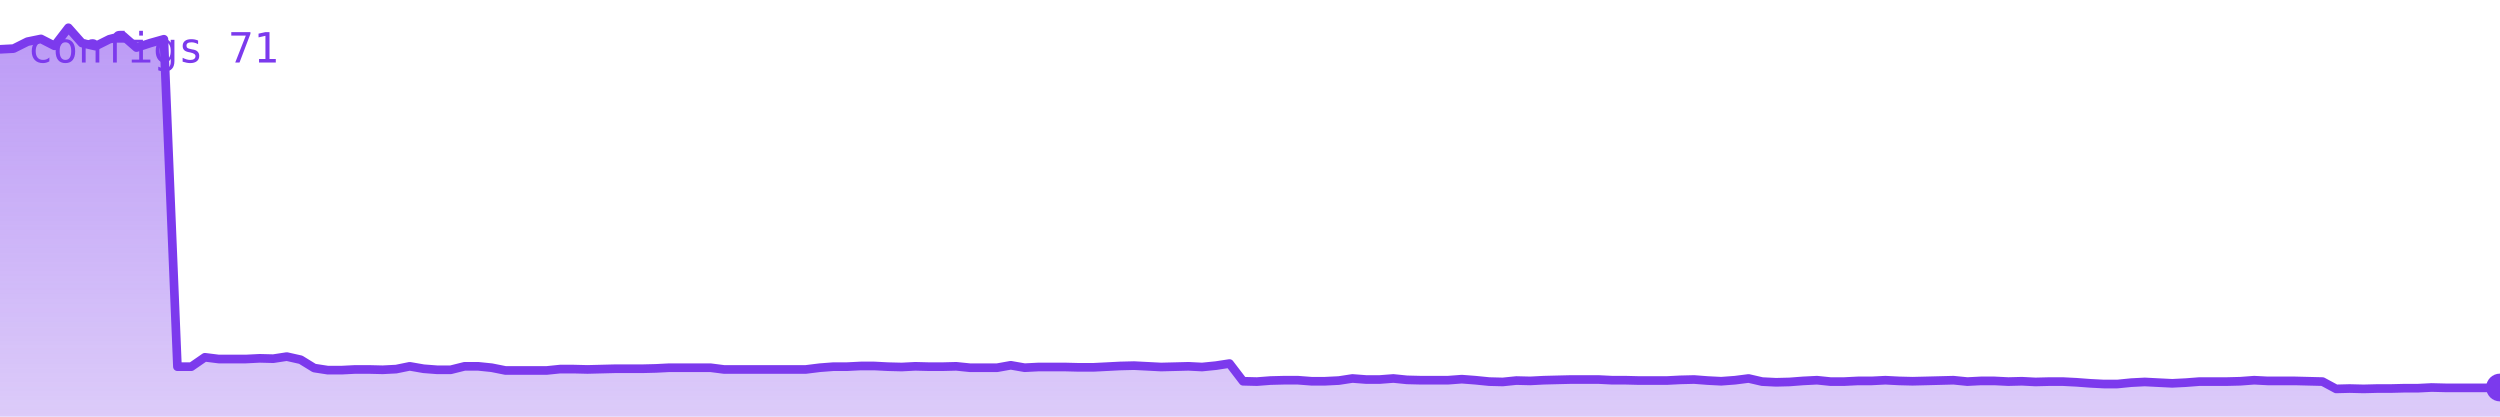
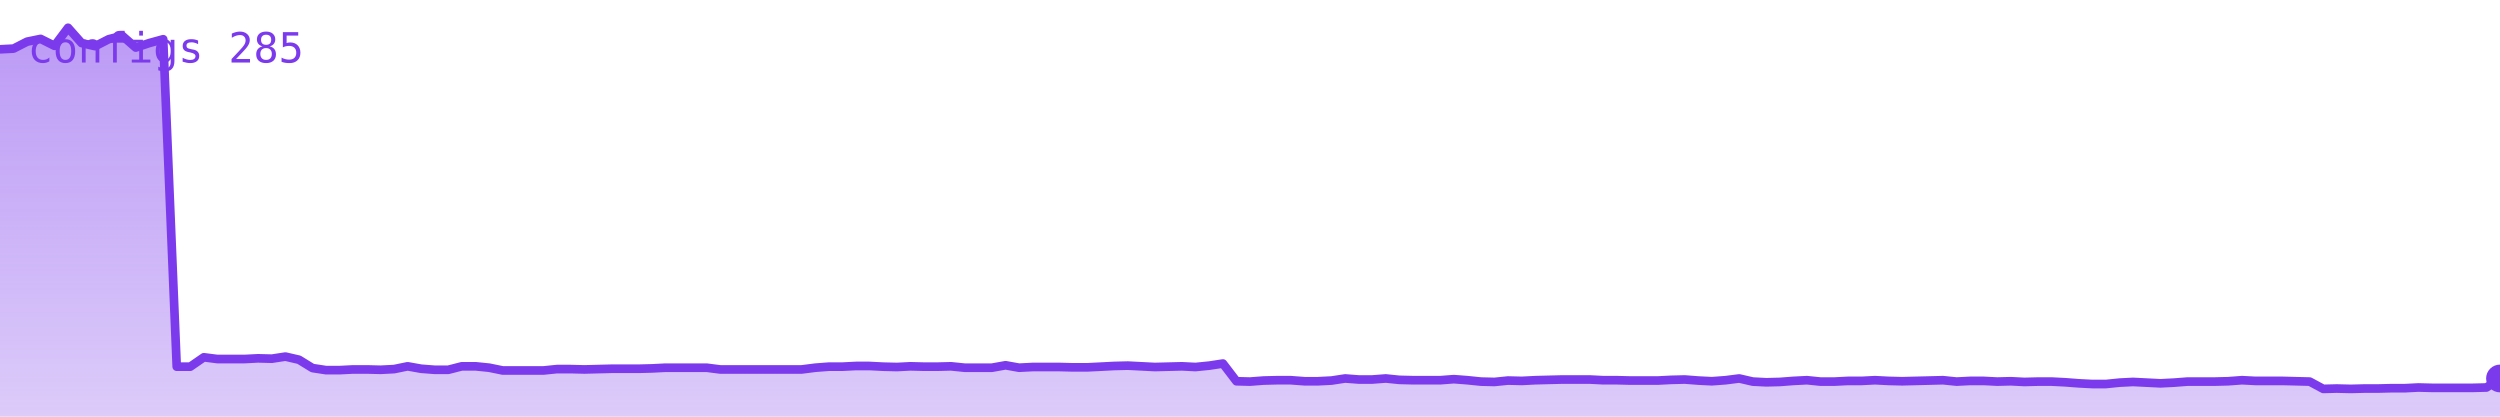
<svg xmlns="http://www.w3.org/2000/svg" viewBox="0 0 720 120" width="720" height="120" role="img" aria-label="configs">
  <defs>
    <linearGradient id="g" x1="0" y1="0" x2="0" y2="1">
      <stop offset="0%" stop-color="#7c3aed" stop-opacity="0.35" />
      <stop offset="100%" stop-color="#7c3aed" stop-opacity="0.02" />
    </linearGradient>
  </defs>
-   <polygon points="0,120 0.0,14.2 3.9,14.0 7.9,12.0 11.8,11.2 15.7,13.2 19.7,8.0 23.6,12.4 27.5,13.3 31.5,11.3 35.4,10.3 39.3,13.7 43.3,12.4 47.2,11.3 51.1,105.6 55.1,105.6 59.0,102.9 63.0,103.4 66.9,103.4 70.8,103.4 74.8,103.2 78.7,103.3 82.6,102.7 86.6,103.6 90.5,106.0 94.4,106.6 98.4,106.6 102.3,106.4 106.2,106.4 110.2,106.5 114.1,106.3 118.0,105.5 122.0,106.2 125.9,106.5 129.8,106.5 133.8,105.5 137.7,105.5 141.6,105.9 145.6,106.7 149.5,106.7 153.4,106.7 157.4,106.7 161.3,106.3 165.2,106.3 169.2,106.4 173.1,106.3 177.0,106.2 181.0,106.2 184.9,106.2 188.9,106.1 192.8,105.9 196.7,105.9 200.7,105.9 204.6,105.9 208.5,106.4 212.5,106.4 216.4,106.4 220.3,106.4 224.3,106.4 228.2,106.4 232.1,106.4 236.1,105.9 240.0,105.6 243.9,105.6 247.9,105.4 251.8,105.4 255.7,105.6 259.7,105.7 263.6,105.5 267.5,105.6 271.5,105.6 275.4,105.5 279.3,105.9 283.3,105.9 287.2,105.9 291.1,105.2 295.1,105.9 299.0,105.7 303.0,105.7 306.9,105.7 310.8,105.8 314.8,105.8 318.7,105.6 322.6,105.4 326.6,105.3 330.5,105.5 334.4,105.7 338.4,105.6 342.3,105.5 346.2,105.7 350.2,105.3 354.1,104.7 358.0,109.8 362.0,109.9 365.9,109.6 369.8,109.5 373.8,109.5 377.7,109.8 381.6,109.8 385.6,109.6 389.5,109.0 393.4,109.3 397.4,109.3 401.3,109.0 405.2,109.4 409.2,109.5 413.1,109.5 417.0,109.5 421.0,109.2 424.9,109.5 428.9,109.9 432.8,110.0 436.7,109.6 440.7,109.7 444.6,109.5 448.5,109.4 452.5,109.3 456.4,109.3 460.3,109.3 464.3,109.5 468.2,109.5 472.1,109.6 476.1,109.6 480.0,109.6 483.9,109.4 487.9,109.3 491.8,109.6 495.7,109.8 499.7,109.5 503.6,109.0 507.5,109.9 511.5,110.1 515.4,110.0 519.3,109.7 523.3,109.5 527.2,109.9 531.1,109.9 535.1,109.7 539.0,109.7 543.0,109.5 546.9,109.7 550.8,109.8 554.8,109.7 558.7,109.6 562.6,109.5 566.6,109.9 570.5,109.7 574.4,109.7 578.4,109.9 582.3,109.8 586.2,110.0 590.2,109.9 594.1,109.9 598.0,110.1 602.0,110.4 605.9,110.6 609.8,110.6 613.8,110.2 617.7,110.0 621.6,110.2 625.6,110.4 629.5,110.2 633.4,109.9 637.4,109.9 641.3,109.9 645.2,109.8 649.2,109.5 653.1,109.7 657.0,109.7 661.0,109.7 664.9,109.8 668.9,109.9 672.8,112.0 676.7,111.9 680.7,112.0 684.6,111.9 688.5,111.9 692.5,111.8 696.4,111.8 700.3,111.6 704.3,111.7 708.2,111.7 712.1,111.7 716.1,111.7 720.0,111.6 720,120" fill="#7c3aed" opacity="0.25" />
-   <polygon points="0,120 0.0,14.2 3.9,14.0 7.9,12.0 11.8,11.2 15.7,13.2 19.7,8.0 23.6,12.4 27.5,13.3 31.5,11.3 35.4,10.3 39.3,13.7 43.3,12.4 47.2,11.3 51.1,105.6 55.1,105.6 59.0,102.9 63.0,103.4 66.9,103.4 70.8,103.4 74.8,103.2 78.7,103.3 82.6,102.7 86.6,103.6 90.5,106.0 94.4,106.6 98.4,106.6 102.3,106.4 106.2,106.4 110.2,106.5 114.1,106.3 118.0,105.5 122.0,106.2 125.9,106.5 129.8,106.5 133.8,105.5 137.7,105.5 141.6,105.9 145.6,106.7 149.5,106.7 153.4,106.7 157.4,106.7 161.3,106.3 165.2,106.3 169.2,106.4 173.1,106.3 177.0,106.2 181.0,106.2 184.9,106.2 188.9,106.1 192.8,105.9 196.7,105.9 200.7,105.9 204.6,105.9 208.5,106.4 212.5,106.4 216.4,106.4 220.3,106.4 224.3,106.4 228.2,106.4 232.1,106.4 236.1,105.9 240.0,105.6 243.9,105.6 247.9,105.4 251.8,105.4 255.7,105.6 259.7,105.7 263.6,105.5 267.5,105.6 271.5,105.6 275.4,105.5 279.3,105.9 283.3,105.9 287.2,105.9 291.1,105.2 295.1,105.9 299.0,105.7 303.0,105.7 306.9,105.7 310.8,105.8 314.8,105.8 318.7,105.6 322.6,105.4 326.6,105.3 330.5,105.5 334.4,105.7 338.4,105.6 342.3,105.5 346.2,105.7 350.2,105.3 354.1,104.7 358.0,109.8 362.0,109.9 365.9,109.6 369.8,109.5 373.8,109.5 377.7,109.8 381.6,109.8 385.6,109.6 389.5,109.0 393.4,109.3 397.4,109.3 401.3,109.0 405.2,109.4 409.2,109.5 413.1,109.5 417.0,109.5 421.0,109.2 424.9,109.5 428.9,109.9 432.8,110.0 436.7,109.6 440.7,109.7 444.6,109.5 448.5,109.4 452.5,109.3 456.4,109.3 460.3,109.3 464.3,109.5 468.2,109.5 472.1,109.6 476.1,109.6 480.0,109.6 483.9,109.4 487.9,109.3 491.8,109.6 495.7,109.8 499.7,109.5 503.6,109.0 507.5,109.9 511.5,110.1 515.4,110.0 519.3,109.7 523.3,109.5 527.2,109.9 531.1,109.9 535.1,109.7 539.0,109.7 543.0,109.5 546.9,109.7 550.8,109.8 554.8,109.7 558.7,109.6 562.6,109.5 566.6,109.9 570.5,109.7 574.4,109.7 578.4,109.9 582.3,109.8 586.2,110.0 590.2,109.9 594.1,109.9 598.0,110.1 602.0,110.4 605.9,110.6 609.8,110.6 613.8,110.2 617.7,110.0 621.6,110.2 625.6,110.4 629.5,110.2 633.4,109.9 637.4,109.9 641.3,109.9 645.2,109.8 649.2,109.5 653.1,109.7 657.0,109.7 661.0,109.7 664.9,109.8 668.9,109.9 672.8,112.0 676.7,111.9 680.7,112.0 684.6,111.9 688.5,111.9 692.5,111.8 696.4,111.8 700.3,111.6 704.3,111.7 708.2,111.7 712.1,111.7 716.1,111.7 720.0,111.6 720,120" fill="url(#g)" />
-   <polyline points="0.0,14.2 3.9,14.0 7.9,12.0 11.8,11.2 15.7,13.2 19.7,8.0 23.6,12.4 27.5,13.3 31.5,11.3 35.4,10.3 39.3,13.7 43.3,12.4 47.2,11.3 51.1,105.6 55.1,105.6 59.0,102.9 63.0,103.4 66.9,103.4 70.8,103.4 74.8,103.2 78.7,103.3 82.6,102.7 86.6,103.6 90.5,106.0 94.4,106.6 98.4,106.6 102.3,106.4 106.2,106.4 110.2,106.5 114.1,106.3 118.0,105.5 122.0,106.2 125.9,106.5 129.8,106.5 133.8,105.5 137.7,105.5 141.6,105.9 145.6,106.7 149.5,106.7 153.4,106.7 157.4,106.7 161.3,106.3 165.2,106.3 169.2,106.4 173.1,106.3 177.0,106.2 181.0,106.2 184.9,106.2 188.9,106.1 192.8,105.9 196.7,105.9 200.7,105.9 204.6,105.9 208.5,106.4 212.5,106.4 216.4,106.4 220.3,106.4 224.3,106.4 228.2,106.4 232.1,106.4 236.1,105.9 240.0,105.6 243.9,105.6 247.9,105.4 251.8,105.4 255.7,105.6 259.7,105.7 263.6,105.5 267.5,105.6 271.5,105.6 275.4,105.5 279.3,105.9 283.3,105.9 287.2,105.9 291.1,105.2 295.1,105.9 299.0,105.7 303.0,105.7 306.9,105.7 310.8,105.8 314.8,105.8 318.7,105.6 322.6,105.4 326.6,105.3 330.5,105.5 334.4,105.7 338.4,105.6 342.3,105.5 346.2,105.7 350.2,105.3 354.1,104.7 358.0,109.8 362.0,109.9 365.9,109.6 369.8,109.5 373.8,109.5 377.7,109.8 381.6,109.8 385.6,109.6 389.5,109.0 393.4,109.3 397.4,109.3 401.3,109.0 405.2,109.4 409.2,109.5 413.1,109.5 417.0,109.5 421.0,109.2 424.9,109.5 428.9,109.9 432.8,110.0 436.7,109.6 440.7,109.7 444.6,109.5 448.5,109.4 452.5,109.3 456.4,109.3 460.3,109.3 464.3,109.5 468.2,109.5 472.1,109.6 476.1,109.6 480.0,109.6 483.9,109.4 487.9,109.3 491.8,109.6 495.7,109.8 499.7,109.5 503.6,109.0 507.5,109.9 511.5,110.1 515.4,110.0 519.3,109.7 523.3,109.5 527.2,109.9 531.1,109.9 535.1,109.7 539.0,109.7 543.0,109.5 546.9,109.7 550.8,109.8 554.8,109.7 558.7,109.6 562.6,109.5 566.6,109.9 570.5,109.7 574.4,109.7 578.4,109.9 582.3,109.8 586.2,110.0 590.2,109.9 594.1,109.9 598.0,110.1 602.0,110.4 605.9,110.6 609.8,110.6 613.8,110.2 617.7,110.0 621.6,110.2 625.6,110.4 629.5,110.2 633.4,109.9 637.4,109.9 641.3,109.9 645.2,109.8 649.2,109.5 653.1,109.7 657.0,109.7 661.0,109.7 664.9,109.8 668.9,109.9 672.8,112.0 676.7,111.9 680.7,112.0 684.6,111.9 688.5,111.9 692.5,111.8 696.4,111.8 700.3,111.6 704.3,111.7 708.2,111.7 712.1,111.7 716.1,111.7 720.0,111.6" fill="none" stroke="#7c3aed" stroke-width="2.5" stroke-linejoin="round" stroke-linecap="round" />
-   <circle cx="720.0" cy="111.6" r="4" fill="#7c3aed" />
-   <text x="8" y="18" font-family="monospace" font-size="12" fill="#7c3aed">configs 71</text>
+   <polygon points="0,120 0.0,14.2 3.9,14.0 7.8,12.0 11.7,11.2 15.7,13.2 19.6,8.0 23.5,12.4 27.4,13.3 31.3,11.3 35.2,10.3 39.1,13.7 43.0,12.4 47.0,11.3 50.9,105.6 54.8,105.6 58.7,102.9 62.6,103.4 66.5,103.4 70.4,103.4 74.3,103.2 78.3,103.3 82.2,102.7 86.1,103.6 90.0,106.0 93.9,106.6 97.8,106.6 101.7,106.4 105.7,106.4 109.6,106.5 113.5,106.3 117.4,105.5 121.3,106.2 125.2,106.5 129.1,106.5 133.0,105.5 137.0,105.5 140.9,105.9 144.8,106.7 148.7,106.7 152.6,106.7 156.5,106.7 160.4,106.3 164.3,106.3 168.3,106.4 172.2,106.3 176.1,106.2 180.0,106.2 183.9,106.2 187.8,106.1 191.7,105.9 195.7,105.9 199.6,105.9 203.5,105.9 207.4,106.4 211.3,106.4 215.2,106.4 219.1,106.4 223.0,106.4 227.0,106.4 230.9,106.4 234.8,105.9 238.7,105.6 242.6,105.6 246.5,105.4 250.4,105.4 254.3,105.6 258.3,105.7 262.2,105.5 266.1,105.6 270.0,105.6 273.9,105.5 277.8,105.9 281.7,105.9 285.7,105.9 289.6,105.2 293.5,105.9 297.4,105.7 301.3,105.7 305.2,105.7 309.1,105.8 313.0,105.8 317.0,105.6 320.9,105.4 324.8,105.3 328.7,105.5 332.6,105.7 336.5,105.6 340.4,105.5 344.3,105.7 348.3,105.3 352.2,104.7 356.1,109.8 360.0,109.9 363.9,109.6 367.8,109.5 371.7,109.5 375.7,109.8 379.6,109.8 383.5,109.6 387.4,109.0 391.3,109.3 395.2,109.3 399.1,109.0 403.0,109.4 407.0,109.5 410.9,109.5 414.8,109.5 418.7,109.2 422.6,109.5 426.5,109.9 430.4,110.0 434.3,109.6 438.3,109.7 442.2,109.5 446.1,109.4 450.0,109.3 453.9,109.3 457.8,109.3 461.7,109.5 465.7,109.5 469.6,109.6 473.5,109.6 477.4,109.6 481.3,109.4 485.2,109.3 489.1,109.6 493.0,109.8 497.0,109.5 500.9,109.0 504.8,109.9 508.7,110.1 512.6,110.0 516.5,109.7 520.4,109.5 524.3,109.9 528.3,109.9 532.2,109.7 536.1,109.7 540.0,109.5 543.9,109.7 547.8,109.8 551.7,109.7 555.7,109.6 559.6,109.5 563.5,109.9 567.4,109.7 571.3,109.7 575.2,109.9 579.1,109.8 583.0,110.0 587.0,109.9 590.9,109.9 594.8,110.1 598.7,110.4 602.6,110.6 606.5,110.6 610.4,110.2 614.3,110.0 618.3,110.2 622.2,110.4 626.1,110.2 630.0,109.9 633.9,109.9 637.8,109.9 641.7,109.8 645.7,109.5 649.6,109.7 653.5,109.7 657.4,109.7 661.3,109.8 665.2,109.9 669.1,112.0 673.0,111.9 677.0,112.0 680.9,111.9 684.8,111.9 688.7,111.8 692.6,111.8 696.5,111.6 700.4,111.7 704.3,111.7 708.3,111.7 712.2,111.7 716.1,111.6 720.0,109.0 720,120" fill="#7c3aed" opacity="0.25" />
+   <polygon points="0,120 0.0,14.2 3.9,14.0 7.8,12.0 11.7,11.2 15.7,13.2 19.6,8.0 23.5,12.4 27.4,13.3 31.3,11.3 35.2,10.3 39.1,13.7 43.0,12.4 47.0,11.3 50.9,105.6 54.8,105.6 58.7,102.9 62.6,103.4 66.5,103.4 70.4,103.4 74.3,103.2 78.3,103.3 82.2,102.7 86.1,103.6 90.0,106.0 93.9,106.6 97.8,106.6 101.7,106.4 105.7,106.4 109.6,106.5 113.5,106.3 117.4,105.5 121.3,106.2 125.2,106.5 129.1,106.5 133.0,105.5 137.0,105.5 140.9,105.9 144.8,106.7 148.7,106.7 152.6,106.7 156.5,106.7 160.4,106.3 164.3,106.3 168.3,106.4 172.2,106.3 176.1,106.2 180.0,106.2 183.9,106.2 187.8,106.1 191.7,105.9 195.7,105.9 199.6,105.9 203.5,105.9 207.4,106.4 211.3,106.4 215.2,106.4 219.1,106.4 223.0,106.4 227.0,106.4 230.9,106.4 234.8,105.9 238.7,105.6 242.6,105.6 246.5,105.4 250.4,105.4 254.3,105.6 258.3,105.7 262.2,105.5 266.1,105.6 270.0,105.6 273.9,105.5 277.8,105.9 281.7,105.9 285.7,105.9 289.6,105.2 293.5,105.9 297.4,105.7 301.3,105.7 305.2,105.7 309.1,105.8 313.0,105.8 317.0,105.6 320.9,105.4 324.8,105.3 328.7,105.5 332.6,105.7 336.5,105.6 340.4,105.5 344.3,105.7 348.3,105.3 352.2,104.7 356.1,109.8 360.0,109.9 363.9,109.6 367.8,109.5 371.7,109.5 375.7,109.8 379.6,109.8 383.5,109.6 387.4,109.0 391.3,109.3 395.2,109.3 399.1,109.0 403.0,109.4 407.0,109.5 410.9,109.5 414.8,109.5 418.7,109.2 422.6,109.5 426.5,109.9 430.4,110.0 434.3,109.6 438.3,109.7 442.2,109.5 446.1,109.4 450.0,109.3 453.9,109.3 457.8,109.3 461.7,109.5 465.7,109.5 469.6,109.6 473.5,109.6 477.4,109.6 481.3,109.4 485.2,109.3 489.1,109.6 493.0,109.8 497.0,109.5 500.9,109.0 504.8,109.9 508.7,110.1 512.6,110.0 516.5,109.7 520.4,109.5 524.3,109.9 528.3,109.9 532.2,109.7 536.1,109.7 540.0,109.5 543.9,109.7 547.8,109.8 551.7,109.7 555.7,109.6 559.6,109.5 563.5,109.9 567.4,109.7 571.3,109.7 575.2,109.9 579.1,109.8 583.0,110.0 587.0,109.9 590.9,109.9 594.8,110.1 598.7,110.4 602.6,110.6 606.5,110.6 610.4,110.2 614.3,110.0 618.3,110.2 622.2,110.4 626.1,110.2 630.0,109.9 633.9,109.9 637.8,109.9 641.7,109.8 645.7,109.5 649.6,109.7 653.5,109.7 657.4,109.7 661.3,109.8 665.2,109.9 669.1,112.0 673.0,111.9 677.0,112.0 680.9,111.9 684.8,111.9 688.7,111.8 692.6,111.8 696.5,111.6 700.4,111.7 704.3,111.7 708.3,111.7 712.2,111.7 716.1,111.6 720.0,109.0 720,120" fill="url(#g)" />
+   <polyline points="0.0,14.2 3.9,14.0 7.8,12.0 11.7,11.2 15.7,13.2 19.6,8.0 23.5,12.4 27.4,13.3 31.3,11.3 35.2,10.3 39.1,13.7 43.0,12.4 47.0,11.3 50.9,105.6 54.8,105.6 58.7,102.9 62.6,103.4 66.5,103.4 70.4,103.4 74.3,103.2 78.3,103.3 82.2,102.7 86.1,103.6 90.0,106.0 93.9,106.6 97.8,106.6 101.7,106.4 105.7,106.4 109.6,106.5 113.5,106.3 117.4,105.5 121.3,106.2 125.2,106.5 129.1,106.5 133.0,105.5 137.0,105.5 140.9,105.9 144.8,106.7 148.7,106.7 152.6,106.7 156.5,106.7 160.4,106.3 164.3,106.3 168.3,106.4 172.2,106.3 176.1,106.2 180.0,106.2 183.9,106.2 187.8,106.1 191.7,105.9 195.7,105.9 199.6,105.9 203.5,105.9 207.4,106.4 211.3,106.4 215.2,106.4 219.1,106.4 223.0,106.4 227.0,106.4 230.9,106.4 234.8,105.9 238.7,105.6 242.6,105.6 246.5,105.4 250.4,105.4 254.3,105.6 258.3,105.7 262.2,105.5 266.1,105.6 270.0,105.6 273.9,105.5 277.8,105.9 281.7,105.9 285.7,105.9 289.6,105.2 293.5,105.9 297.4,105.7 301.3,105.7 305.2,105.7 309.1,105.8 313.0,105.8 317.0,105.6 320.9,105.4 324.8,105.3 328.7,105.5 332.6,105.7 336.5,105.6 340.4,105.5 344.3,105.7 348.3,105.3 352.2,104.7 356.1,109.8 360.0,109.9 363.9,109.6 367.8,109.5 371.7,109.5 375.7,109.8 379.6,109.8 383.5,109.6 387.4,109.0 391.3,109.3 395.2,109.3 399.1,109.0 403.0,109.4 407.0,109.5 410.9,109.5 414.8,109.5 418.7,109.2 422.6,109.5 426.5,109.9 430.4,110.0 434.3,109.6 438.3,109.7 442.2,109.5 446.1,109.4 450.0,109.3 453.9,109.3 457.8,109.3 461.7,109.5 465.7,109.5 469.6,109.6 473.5,109.6 477.4,109.6 481.3,109.4 485.2,109.3 489.1,109.6 493.0,109.8 497.0,109.5 500.9,109.0 504.8,109.9 508.7,110.1 512.6,110.0 516.5,109.7 520.4,109.5 524.3,109.9 528.3,109.9 532.2,109.7 536.1,109.7 540.0,109.5 543.9,109.7 547.8,109.8 551.7,109.7 555.7,109.6 559.6,109.5 563.5,109.9 567.4,109.7 571.3,109.7 575.2,109.9 579.1,109.8 583.0,110.0 587.0,109.9 590.9,109.9 594.8,110.1 598.7,110.4 602.6,110.6 606.5,110.6 610.4,110.2 614.3,110.0 618.3,110.2 622.2,110.4 626.1,110.2 630.0,109.9 633.9,109.9 637.8,109.9 641.7,109.8 645.7,109.5 649.6,109.7 653.5,109.7 657.4,109.7 661.3,109.8 665.2,109.9 669.1,112.0 673.0,111.9 677.0,112.0 680.9,111.9 684.8,111.9 688.7,111.8 692.6,111.8 696.5,111.6 700.4,111.7 704.3,111.7 708.3,111.7 712.2,111.7 716.1,111.6 720.0,109.0" fill="none" stroke="#7c3aed" stroke-width="2.5" stroke-linejoin="round" stroke-linecap="round" />
+   <circle cx="720.0" cy="109.0" r="4" fill="#7c3aed" />
+   <text x="8" y="18" font-family="monospace" font-size="12" fill="#7c3aed">configs 285</text>
</svg>
